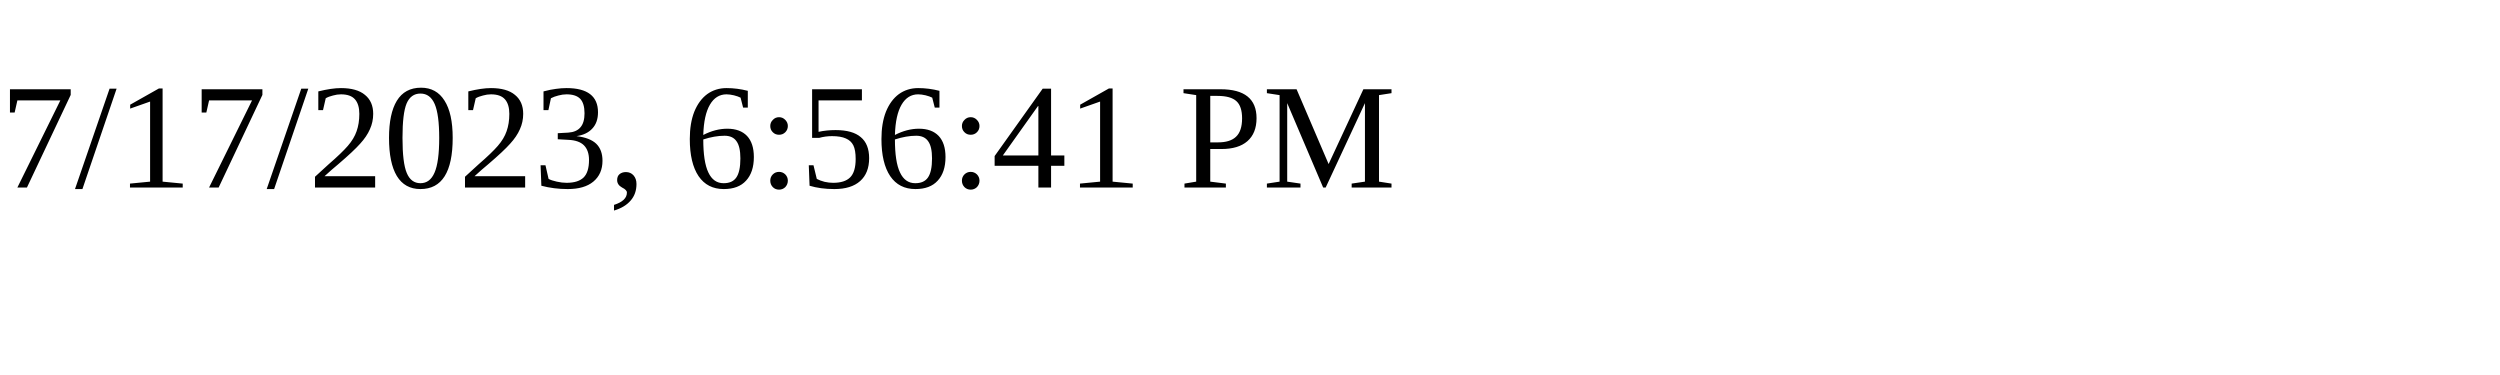
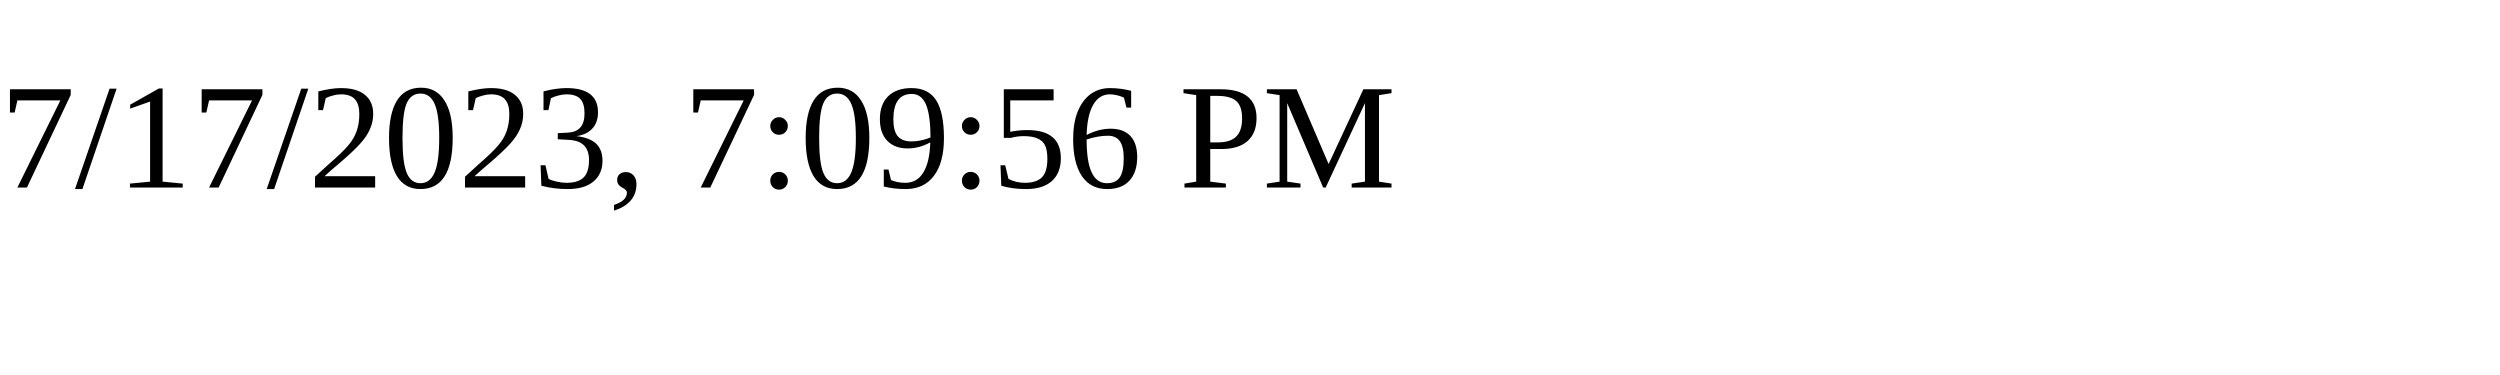
<svg xmlns="http://www.w3.org/2000/svg" height="30" width="200">
-   <text x="0" y="15">7/17/2023, 6:56:41 PM</text>
+   <text x="0" y="15">7/17/2023, 7:09:56 PM</text>
</svg>
